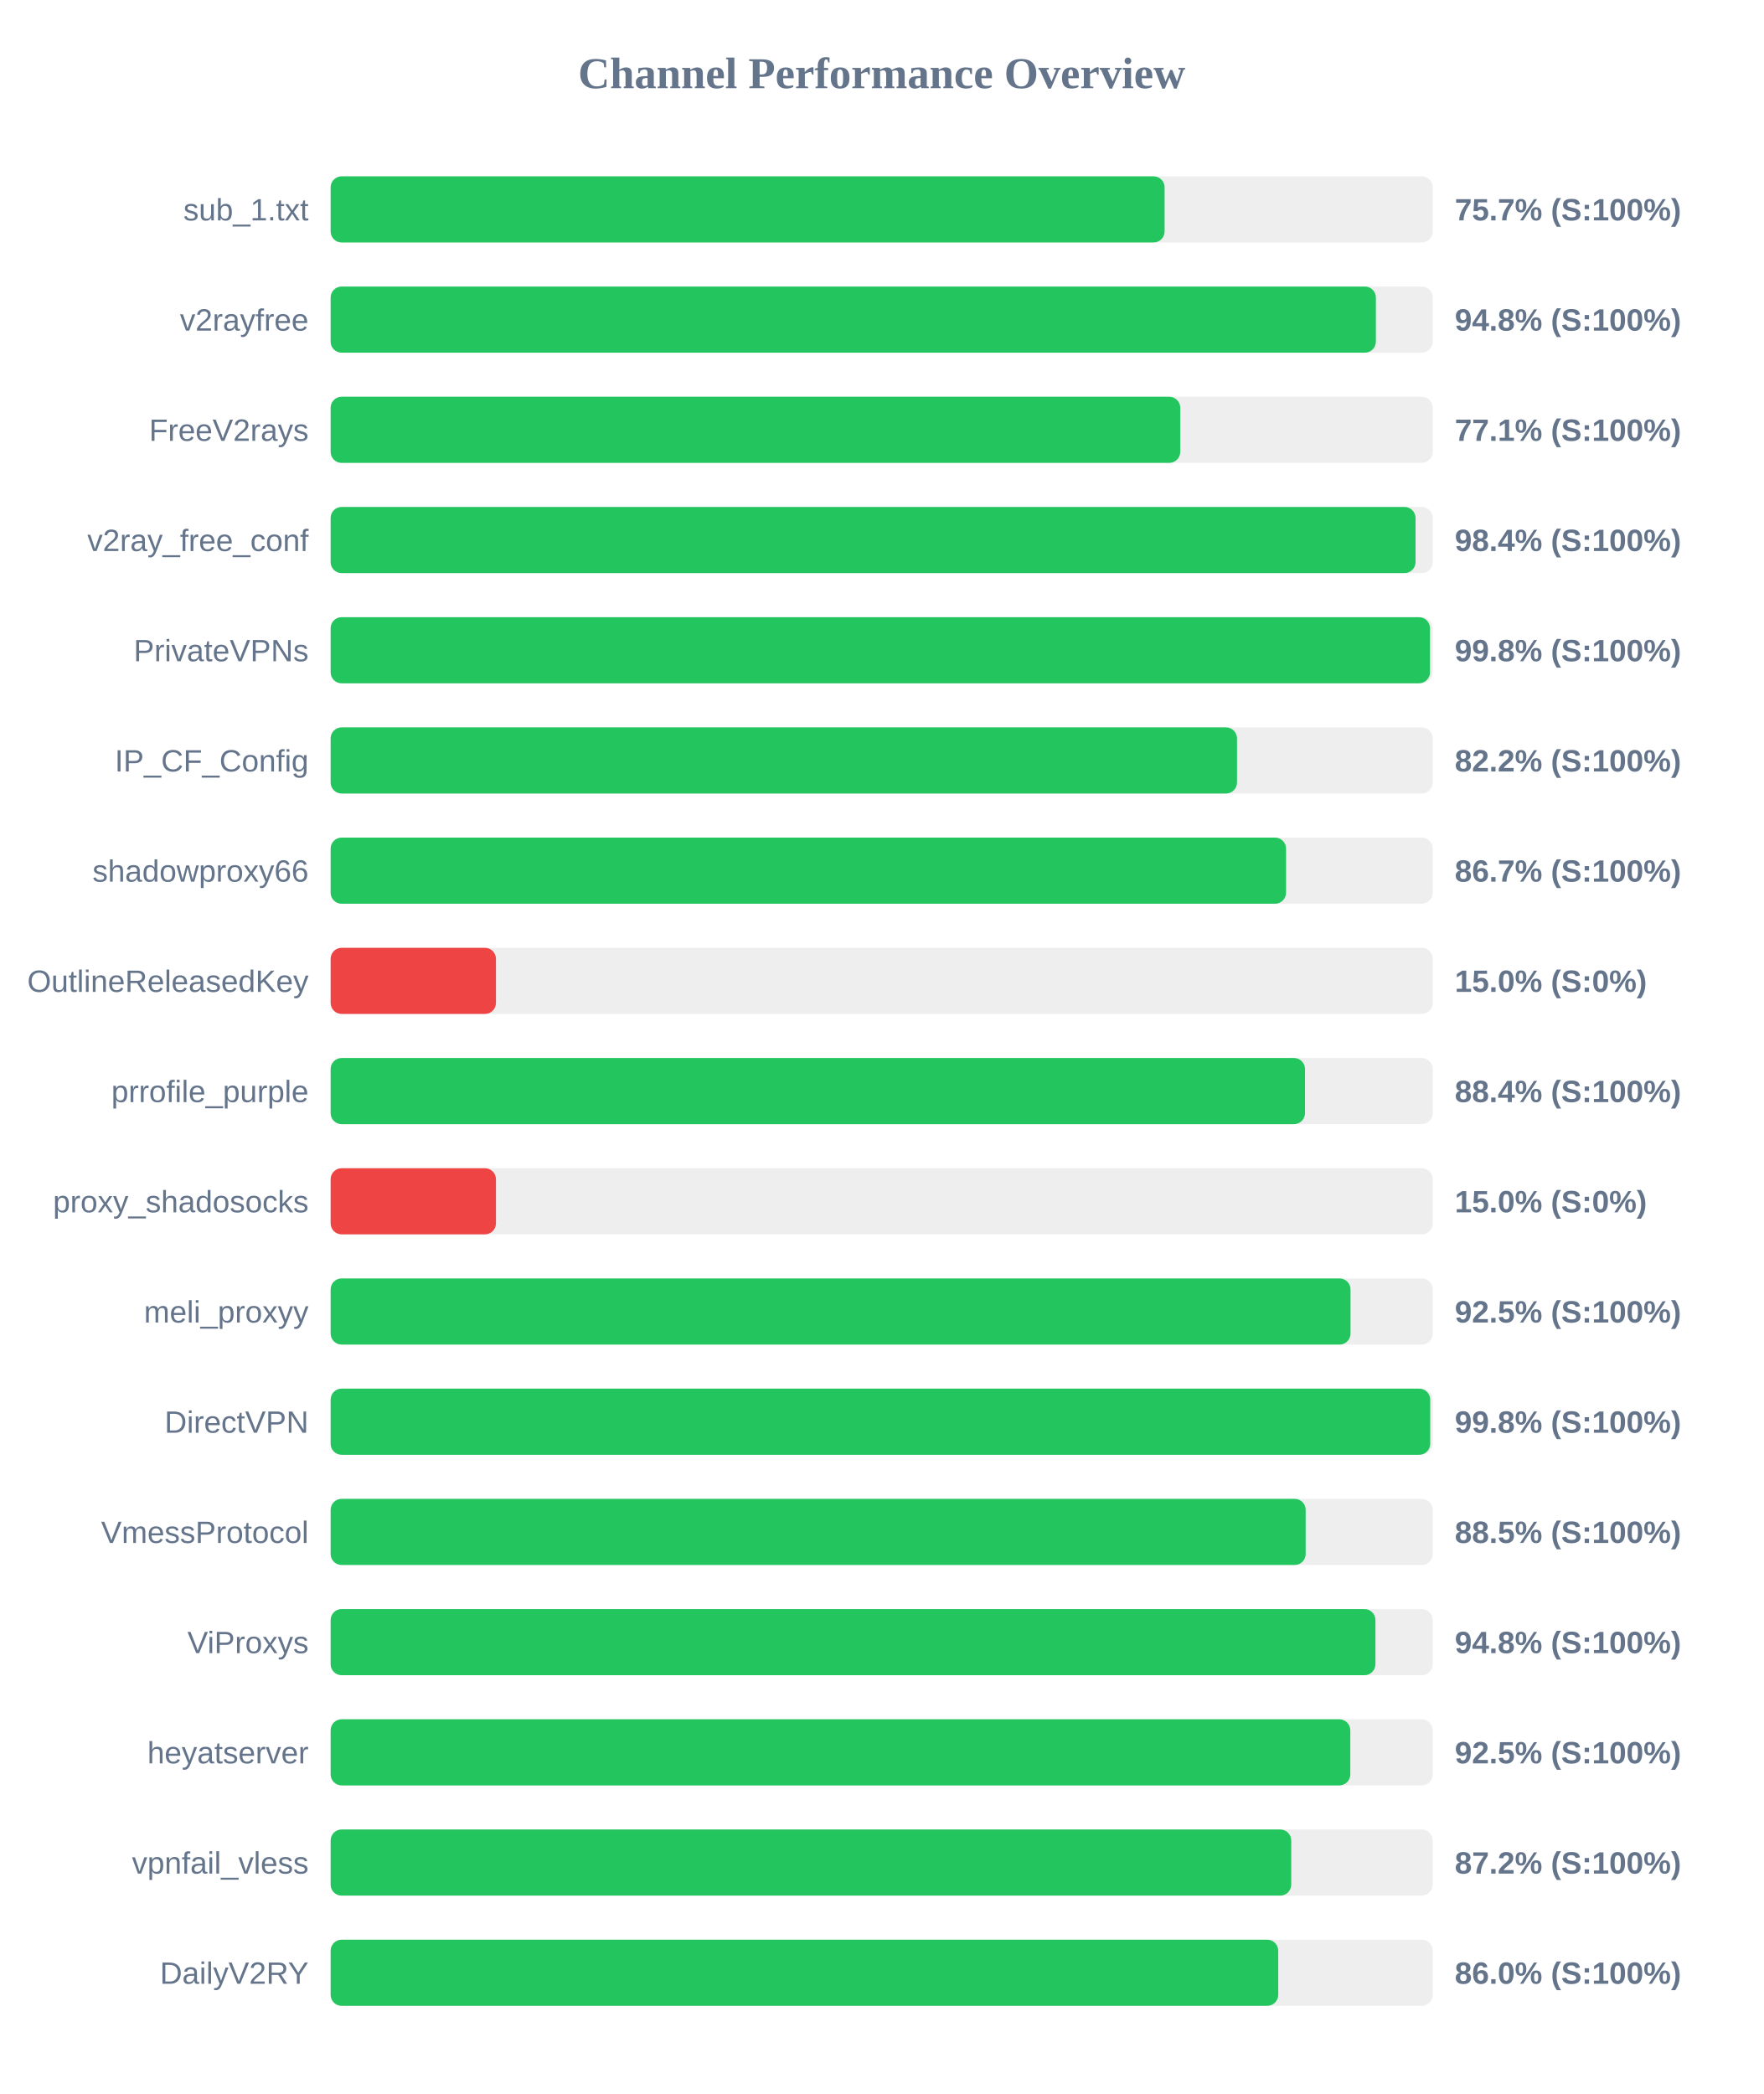
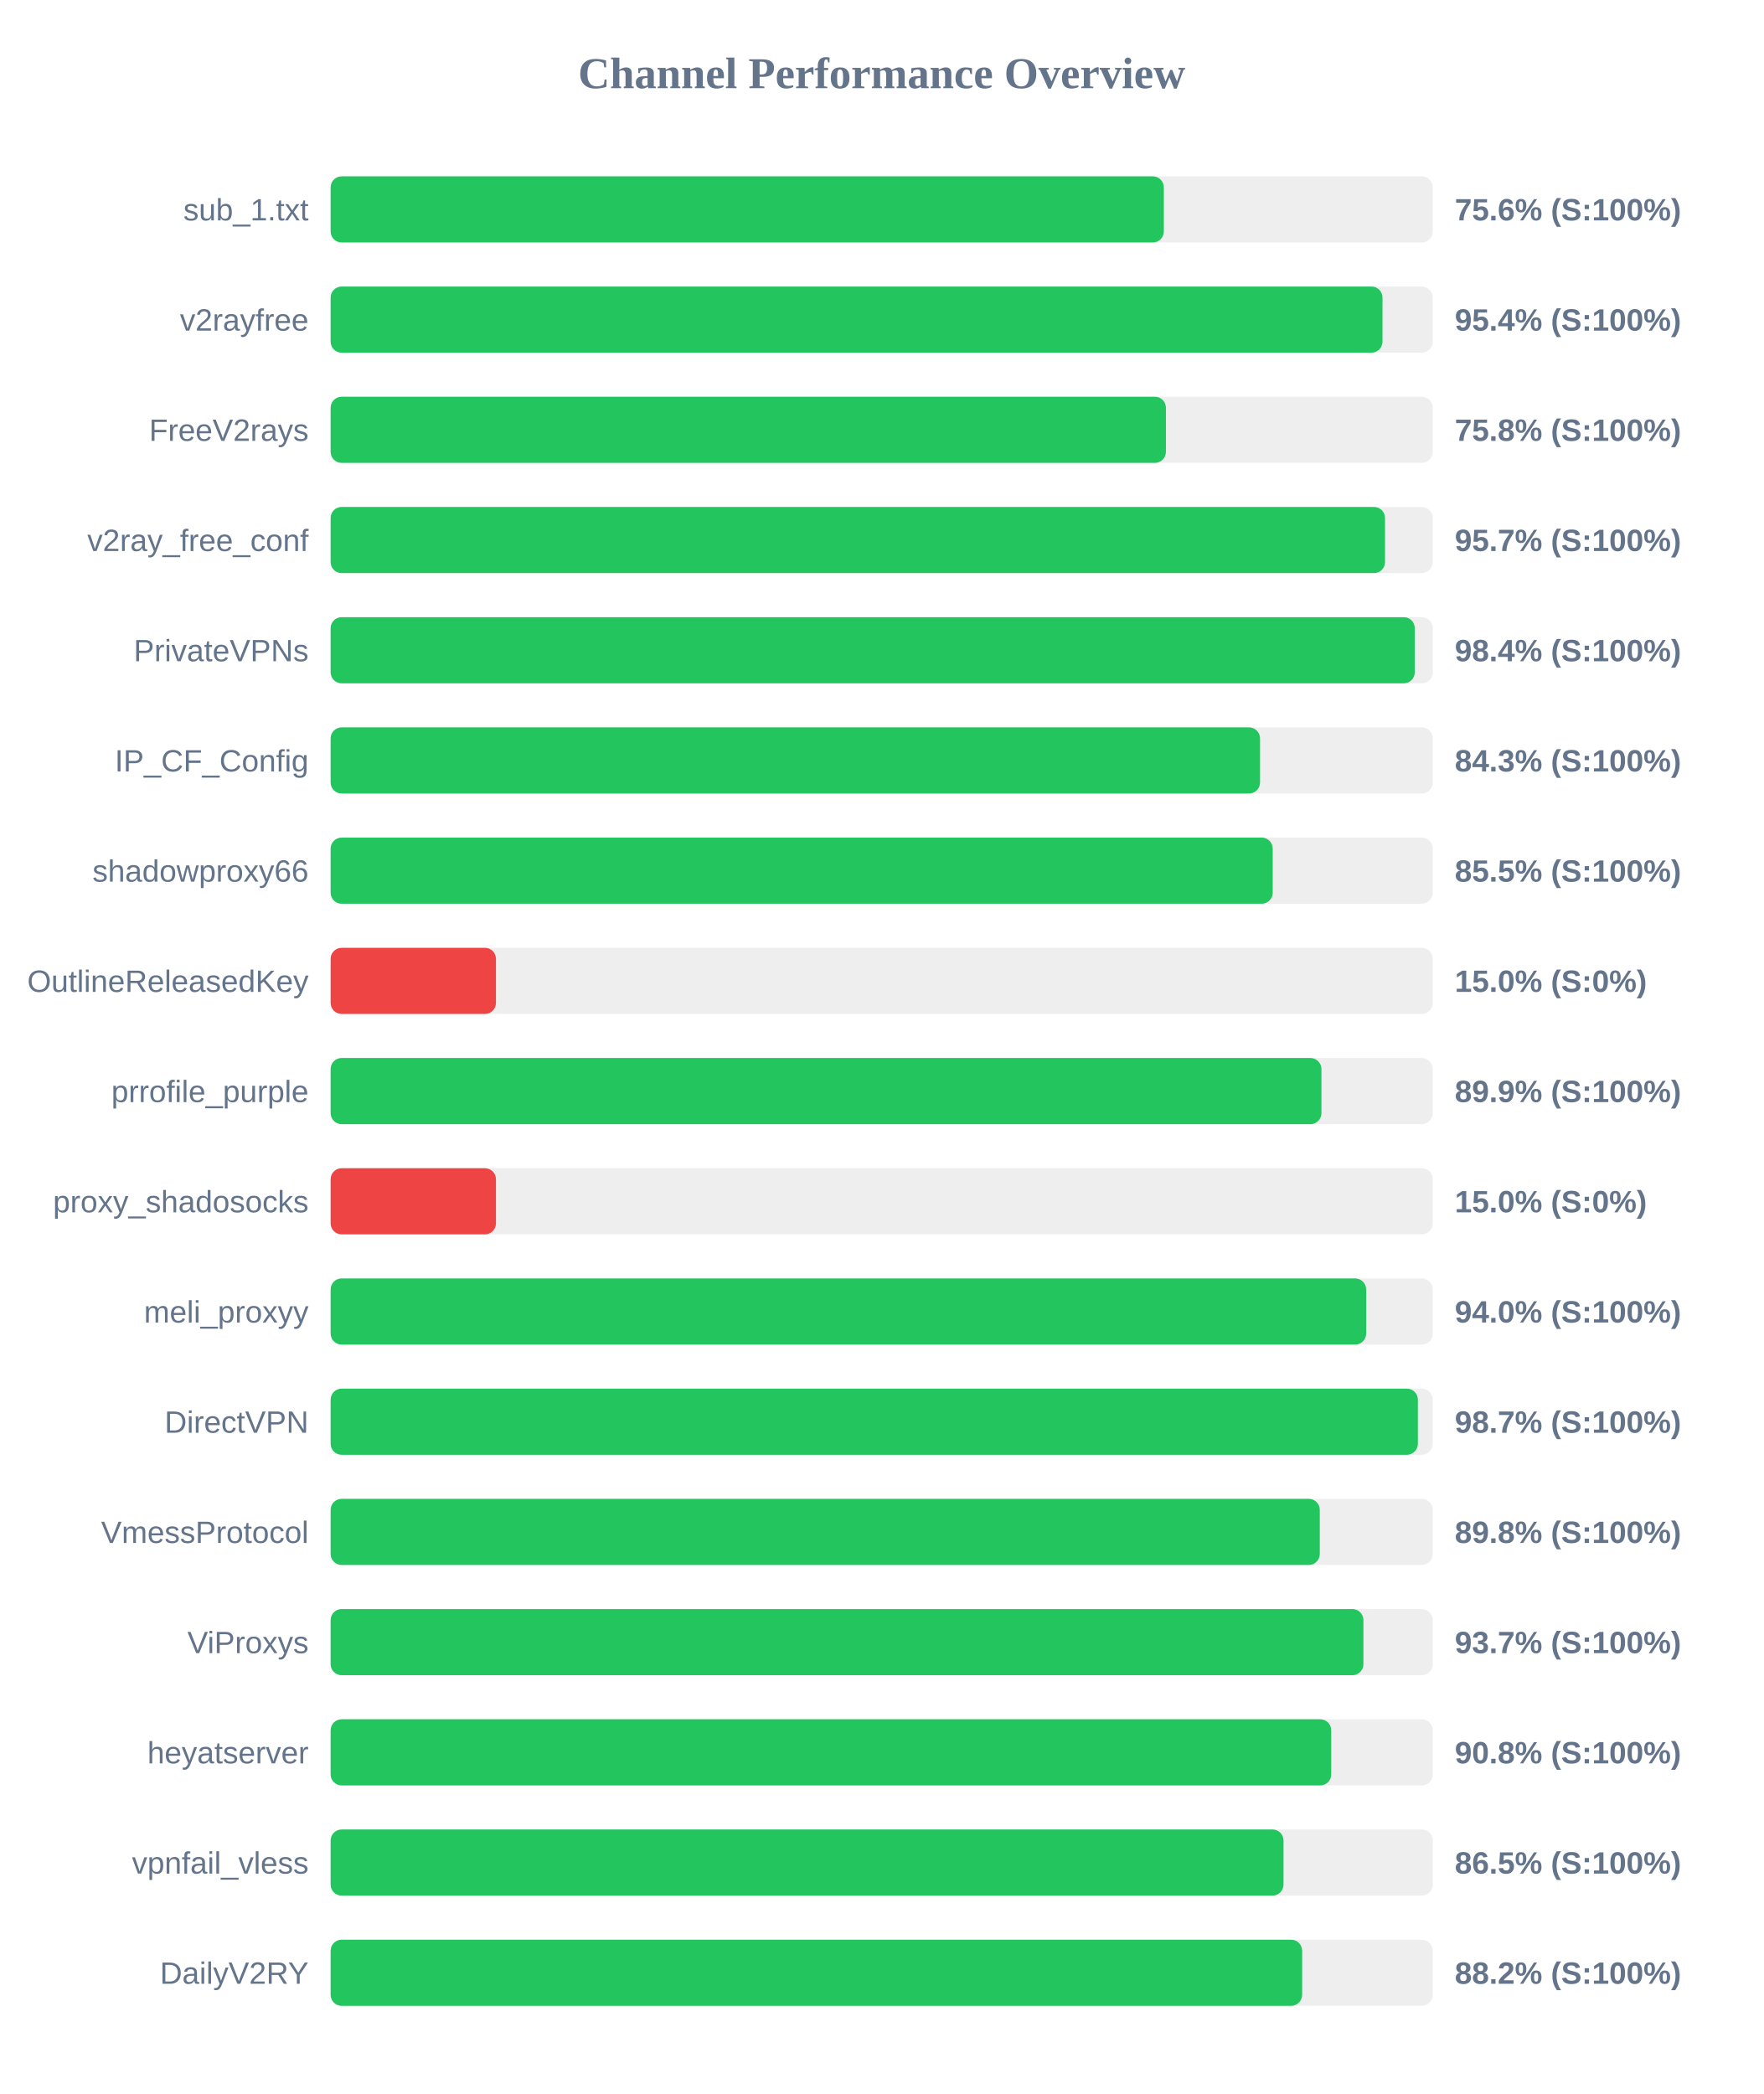
<svg xmlns="http://www.w3.org/2000/svg" width="800" height="950" version="1.1">
  <style>
        .row { font: 14px Arial; fill: #64748b; }
        .score { font: bold 14px Arial; fill: #64748b; }
    </style>
  <text x="400" y="40" text-anchor="middle" font-size="20px" font-weight="bold" fill="#64748b">Channel Performance Overview</text>
  <rect x="150" y="80" width="500" height="30" fill="#eee" rx="5" />
-   <rect x="150" y="80" width="378.35" height="30" fill="#22c55e" rx="5" />
+   <rect x="150" y="80" width="378.0" height="30" fill="#22c55e" rx="5" />
  <text x="140" y="100" text-anchor="end" class="row">sub_1.txt</text>
-   <text x="660" y="100" text-anchor="start" class="score">75.7% (S:100%)</text>
+   <text x="660" y="100" text-anchor="start" class="score">75.6% (S:100%)</text>
  <rect x="150" y="130" width="500" height="30" fill="#eee" rx="5" />
-   <rect x="150" y="130" width="474.2" height="30" fill="#22c55e" rx="5" />
+   <rect x="150" y="130" width="477.2" height="30" fill="#22c55e" rx="5" />
  <text x="140" y="150" text-anchor="end" class="row">v2rayfree</text>
-   <text x="660" y="150" text-anchor="start" class="score">94.8% (S:100%)</text>
+   <text x="660" y="150" text-anchor="start" class="score">95.4% (S:100%)</text>
  <rect x="150" y="180" width="500" height="30" fill="#eee" rx="5" />
-   <rect x="150" y="180" width="385.45" height="30" fill="#22c55e" rx="5" />
+   <rect x="150" y="180" width="378.95" height="30" fill="#22c55e" rx="5" />
  <text x="140" y="200" text-anchor="end" class="row">FreeV2rays</text>
-   <text x="660" y="200" text-anchor="start" class="score">77.1% (S:100%)</text>
+   <text x="660" y="200" text-anchor="start" class="score">75.8% (S:100%)</text>
  <rect x="150" y="230" width="500" height="30" fill="#eee" rx="5" />
-   <rect x="150" y="230" width="492.2" height="30" fill="#22c55e" rx="5" />
+   <rect x="150" y="230" width="478.35" height="30" fill="#22c55e" rx="5" />
  <text x="140" y="250" text-anchor="end" class="row">v2ray_free_conf</text>
-   <text x="660" y="250" text-anchor="start" class="score">98.4% (S:100%)</text>
+   <text x="660" y="250" text-anchor="start" class="score">95.7% (S:100%)</text>
  <rect x="150" y="280" width="500" height="30" fill="#eee" rx="5" />
-   <rect x="150" y="280" width="498.75" height="30" fill="#22c55e" rx="5" />
+   <rect x="150" y="280" width="491.85" height="30" fill="#22c55e" rx="5" />
  <text x="140" y="300" text-anchor="end" class="row">PrivateVPNs</text>
-   <text x="660" y="300" text-anchor="start" class="score">99.8% (S:100%)</text>
+   <text x="660" y="300" text-anchor="start" class="score">98.4% (S:100%)</text>
  <rect x="150" y="330" width="500" height="30" fill="#eee" rx="5" />
-   <rect x="150" y="330" width="411.2" height="30" fill="#22c55e" rx="5" />
+   <rect x="150" y="330" width="421.65" height="30" fill="#22c55e" rx="5" />
  <text x="140" y="350" text-anchor="end" class="row">IP_CF_Config</text>
-   <text x="660" y="350" text-anchor="start" class="score">82.2% (S:100%)</text>
+   <text x="660" y="350" text-anchor="start" class="score">84.3% (S:100%)</text>
  <rect x="150" y="380" width="500" height="30" fill="#eee" rx="5" />
-   <rect x="150" y="380" width="433.45" height="30" fill="#22c55e" rx="5" />
+   <rect x="150" y="380" width="427.4" height="30" fill="#22c55e" rx="5" />
  <text x="140" y="400" text-anchor="end" class="row">shadowproxy66</text>
-   <text x="660" y="400" text-anchor="start" class="score">86.7% (S:100%)</text>
+   <text x="660" y="400" text-anchor="start" class="score">85.5% (S:100%)</text>
  <rect x="150" y="430" width="500" height="30" fill="#eee" rx="5" />
  <rect x="150" y="430" width="75.0" height="30" fill="#ef4444" rx="5" />
  <text x="140" y="450" text-anchor="end" class="row">OutlineReleasedKey</text>
  <text x="660" y="450" text-anchor="start" class="score">15.0% (S:0%)</text>
  <rect x="150" y="480" width="500" height="30" fill="#eee" rx="5" />
-   <rect x="150" y="480" width="442.05" height="30" fill="#22c55e" rx="5" />
+   <rect x="150" y="480" width="449.5" height="30" fill="#22c55e" rx="5" />
  <text x="140" y="500" text-anchor="end" class="row">prrofile_purple</text>
-   <text x="660" y="500" text-anchor="start" class="score">88.4% (S:100%)</text>
+   <text x="660" y="500" text-anchor="start" class="score">89.9% (S:100%)</text>
  <rect x="150" y="530" width="500" height="30" fill="#eee" rx="5" />
  <rect x="150" y="530" width="75.0" height="30" fill="#ef4444" rx="5" />
  <text x="140" y="550" text-anchor="end" class="row">proxy_shadosocks</text>
  <text x="660" y="550" text-anchor="start" class="score">15.0% (S:0%)</text>
  <rect x="150" y="580" width="500" height="30" fill="#eee" rx="5" />
-   <rect x="150" y="580" width="462.7" height="30" fill="#22c55e" rx="5" />
+   <rect x="150" y="580" width="469.8" height="30" fill="#22c55e" rx="5" />
  <text x="140" y="600" text-anchor="end" class="row">meli_proxyy</text>
-   <text x="660" y="600" text-anchor="start" class="score">92.5% (S:100%)</text>
+   <text x="660" y="600" text-anchor="start" class="score">94.0% (S:100%)</text>
  <rect x="150" y="630" width="500" height="30" fill="#eee" rx="5" />
-   <rect x="150" y="630" width="498.85" height="30" fill="#22c55e" rx="5" />
+   <rect x="150" y="630" width="493.25" height="30" fill="#22c55e" rx="5" />
  <text x="140" y="650" text-anchor="end" class="row">DirectVPN</text>
-   <text x="660" y="650" text-anchor="start" class="score">99.8% (S:100%)</text>
+   <text x="660" y="650" text-anchor="start" class="score">98.7% (S:100%)</text>
  <rect x="150" y="680" width="500" height="30" fill="#eee" rx="5" />
-   <rect x="150" y="680" width="442.35" height="30" fill="#22c55e" rx="5" />
+   <rect x="150" y="680" width="448.75" height="30" fill="#22c55e" rx="5" />
  <text x="140" y="700" text-anchor="end" class="row">VmessProtocol</text>
-   <text x="660" y="700" text-anchor="start" class="score">88.5% (S:100%)</text>
+   <text x="660" y="700" text-anchor="start" class="score">89.8% (S:100%)</text>
  <rect x="150" y="730" width="500" height="30" fill="#eee" rx="5" />
-   <rect x="150" y="730" width="474.0" height="30" fill="#22c55e" rx="5" />
+   <rect x="150" y="730" width="468.55" height="30" fill="#22c55e" rx="5" />
  <text x="140" y="750" text-anchor="end" class="row">ViProxys</text>
-   <text x="660" y="750" text-anchor="start" class="score">94.8% (S:100%)</text>
+   <text x="660" y="750" text-anchor="start" class="score">93.7% (S:100%)</text>
  <rect x="150" y="780" width="500" height="30" fill="#eee" rx="5" />
-   <rect x="150" y="780" width="462.6" height="30" fill="#22c55e" rx="5" />
+   <rect x="150" y="780" width="453.95" height="30" fill="#22c55e" rx="5" />
  <text x="140" y="800" text-anchor="end" class="row">heyatserver</text>
-   <text x="660" y="800" text-anchor="start" class="score">92.5% (S:100%)</text>
+   <text x="660" y="800" text-anchor="start" class="score">90.8% (S:100%)</text>
  <rect x="150" y="830" width="500" height="30" fill="#eee" rx="5" />
-   <rect x="150" y="830" width="435.8" height="30" fill="#22c55e" rx="5" />
+   <rect x="150" y="830" width="432.3" height="30" fill="#22c55e" rx="5" />
  <text x="140" y="850" text-anchor="end" class="row">vpnfail_vless</text>
-   <text x="660" y="850" text-anchor="start" class="score">87.2% (S:100%)</text>
+   <text x="660" y="850" text-anchor="start" class="score">86.5% (S:100%)</text>
  <rect x="150" y="880" width="500" height="30" fill="#eee" rx="5" />
-   <rect x="150" y="880" width="429.9" height="30" fill="#22c55e" rx="5" />
+   <rect x="150" y="880" width="440.75" height="30" fill="#22c55e" rx="5" />
  <text x="140" y="900" text-anchor="end" class="row">DailyV2RY</text>
-   <text x="660" y="900" text-anchor="start" class="score">86.0% (S:100%)</text>
+   <text x="660" y="900" text-anchor="start" class="score">88.2% (S:100%)</text>
</svg>
